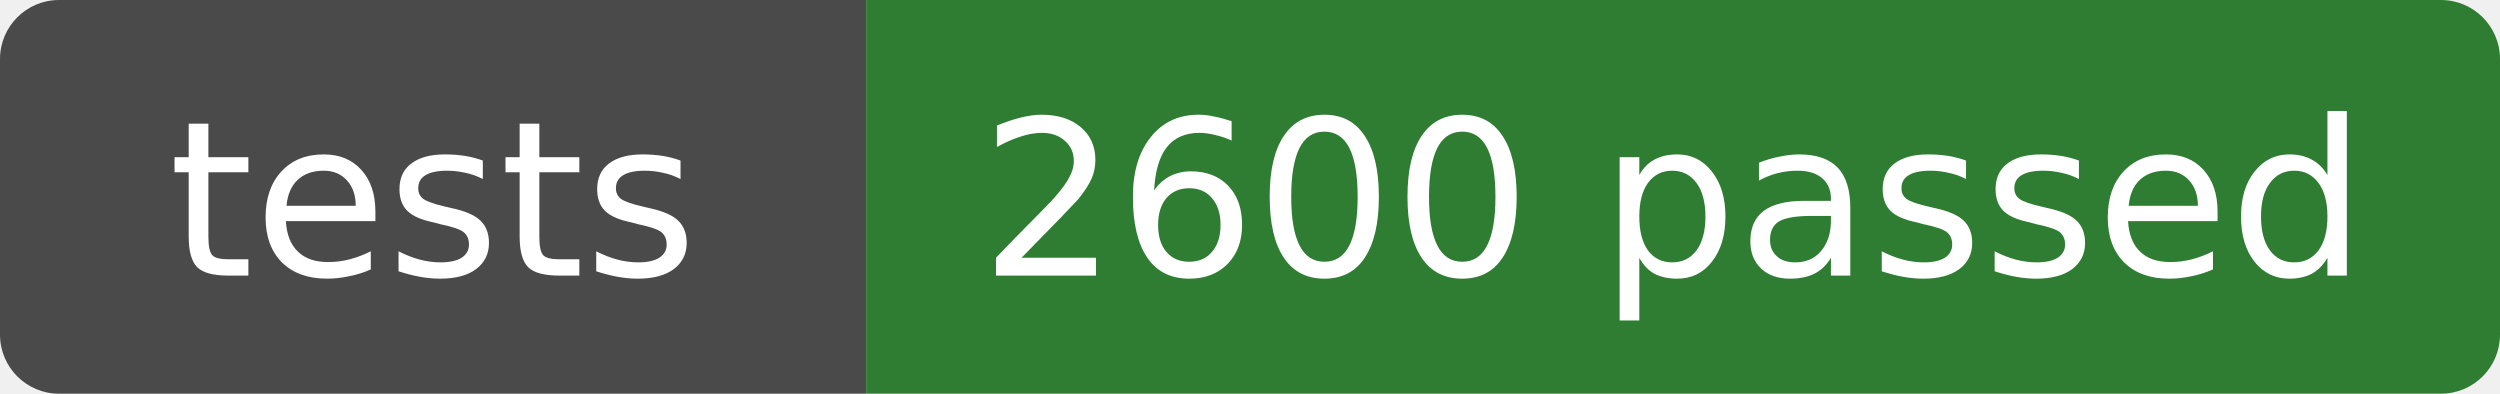
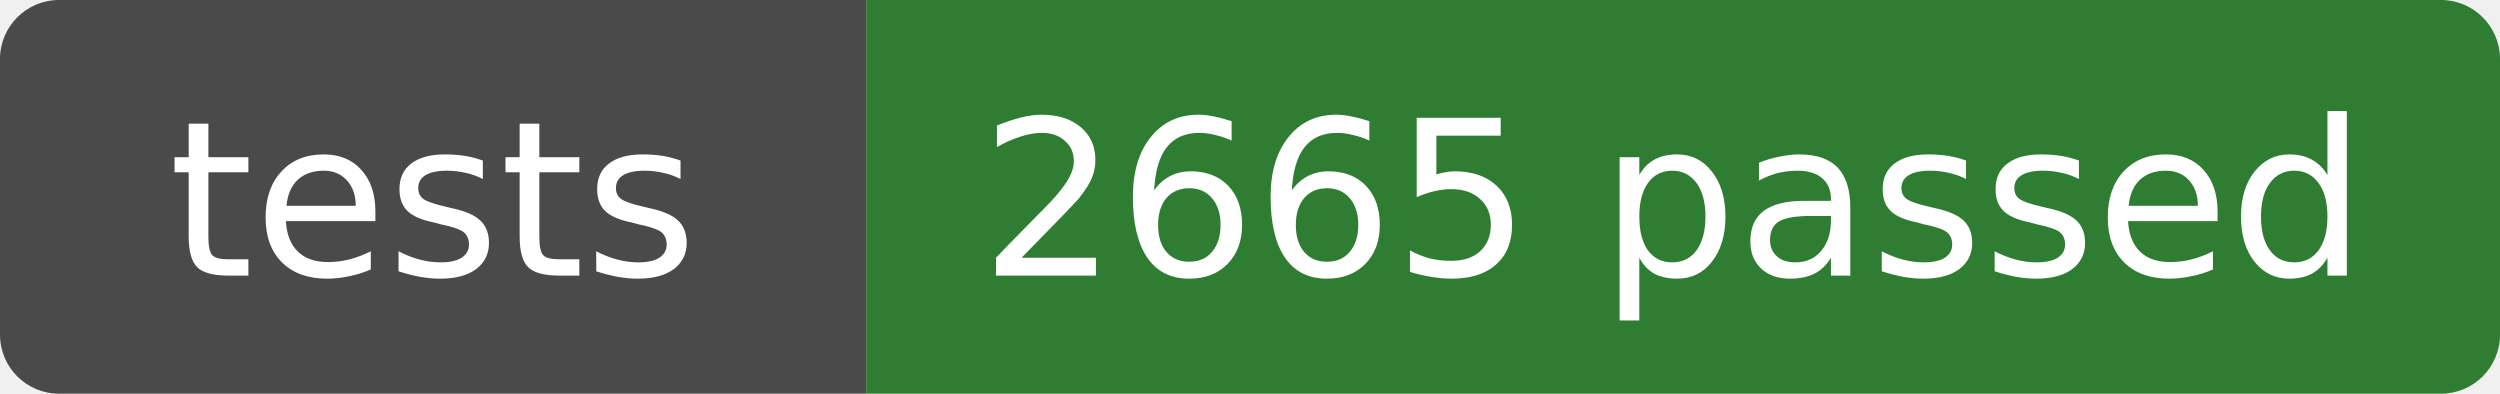
- <svg xmlns="http://www.w3.org/2000/svg" width="127" height="20" role="img" aria-label="tests: 2600 passed">
+ <svg xmlns="http://www.w3.org/2000/svg" width="127" height="20" role="img" aria-label="tests: 2665 passed">
  <clipPath id="r">
    <rect width="127" height="20" rx="3" />
  </clipPath>
  <g clip-path="url(#r)">
    <rect width="44" height="20" fill="#4a4a4a" />
    <rect x="44" width="83" height="20" fill="#2e7d32" />
  </g>
  <g fill="#fff" text-anchor="middle" font-family="Verdana,DejaVu Sans,sans-serif" font-size="11">
    <text x="22" y="14">tests</text>
-     <text x="85" y="14">2600 passed</text>
+     <text x="85" y="14">2665 passed</text>
  </g>
</svg>
